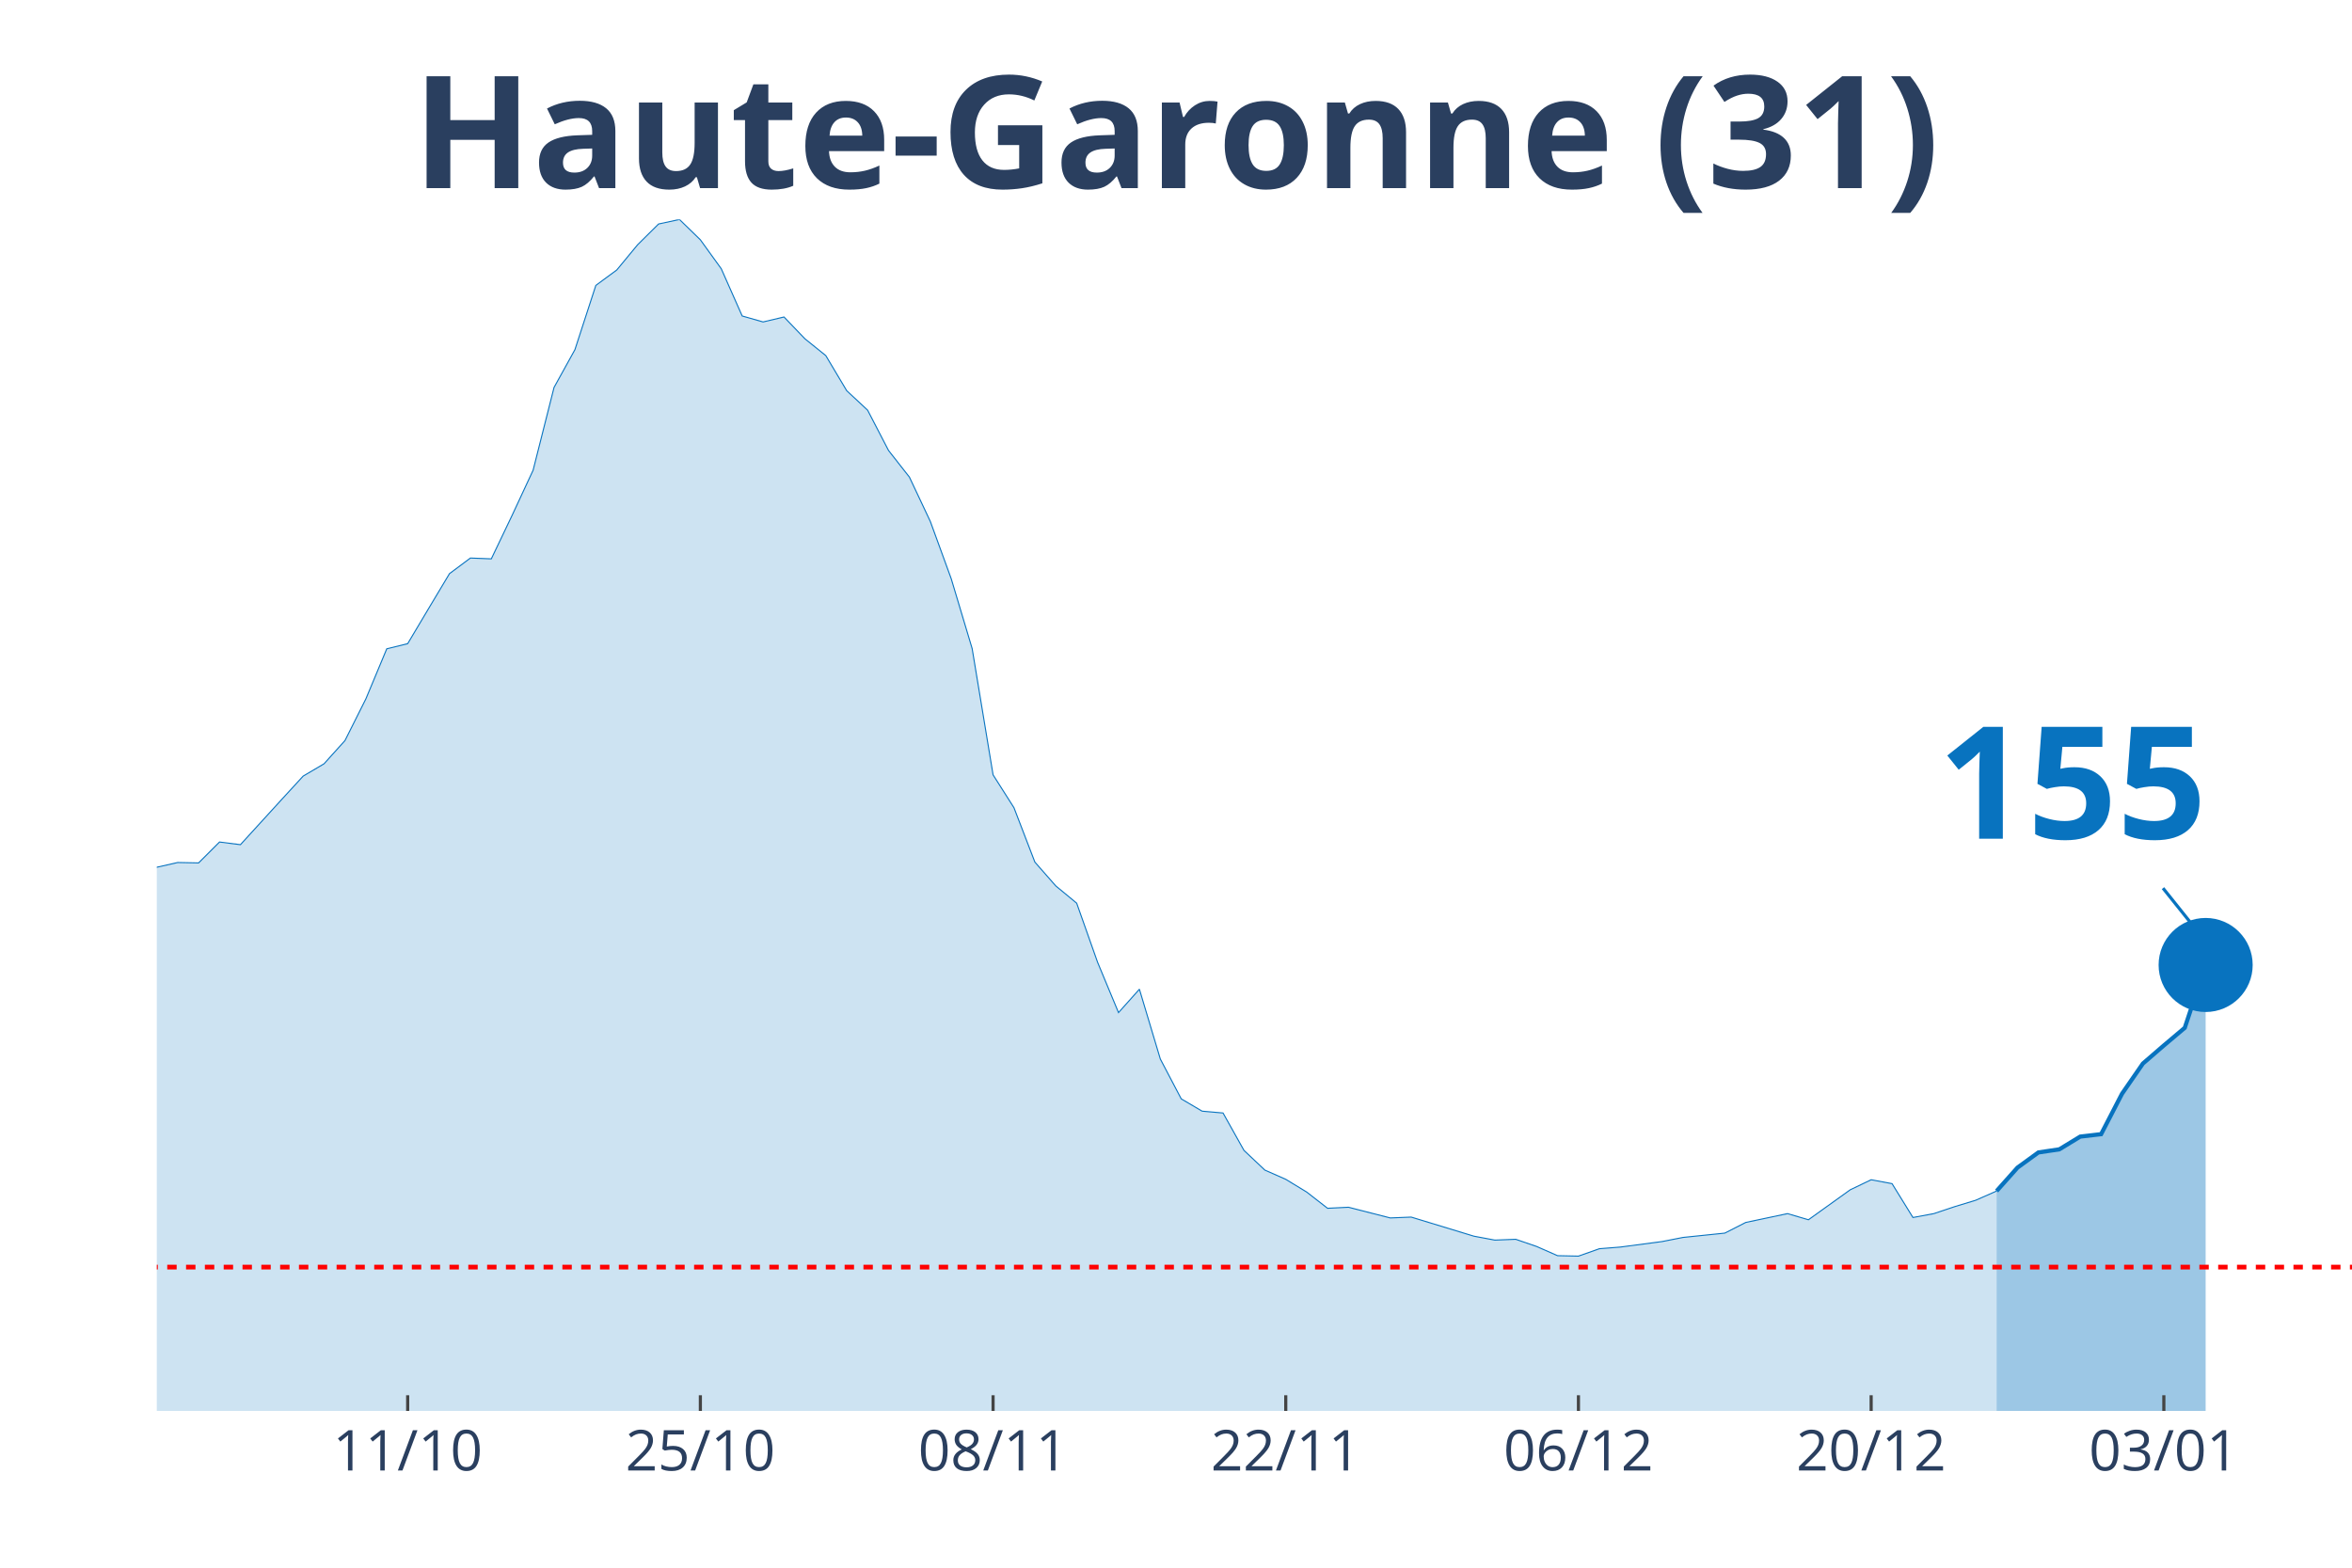
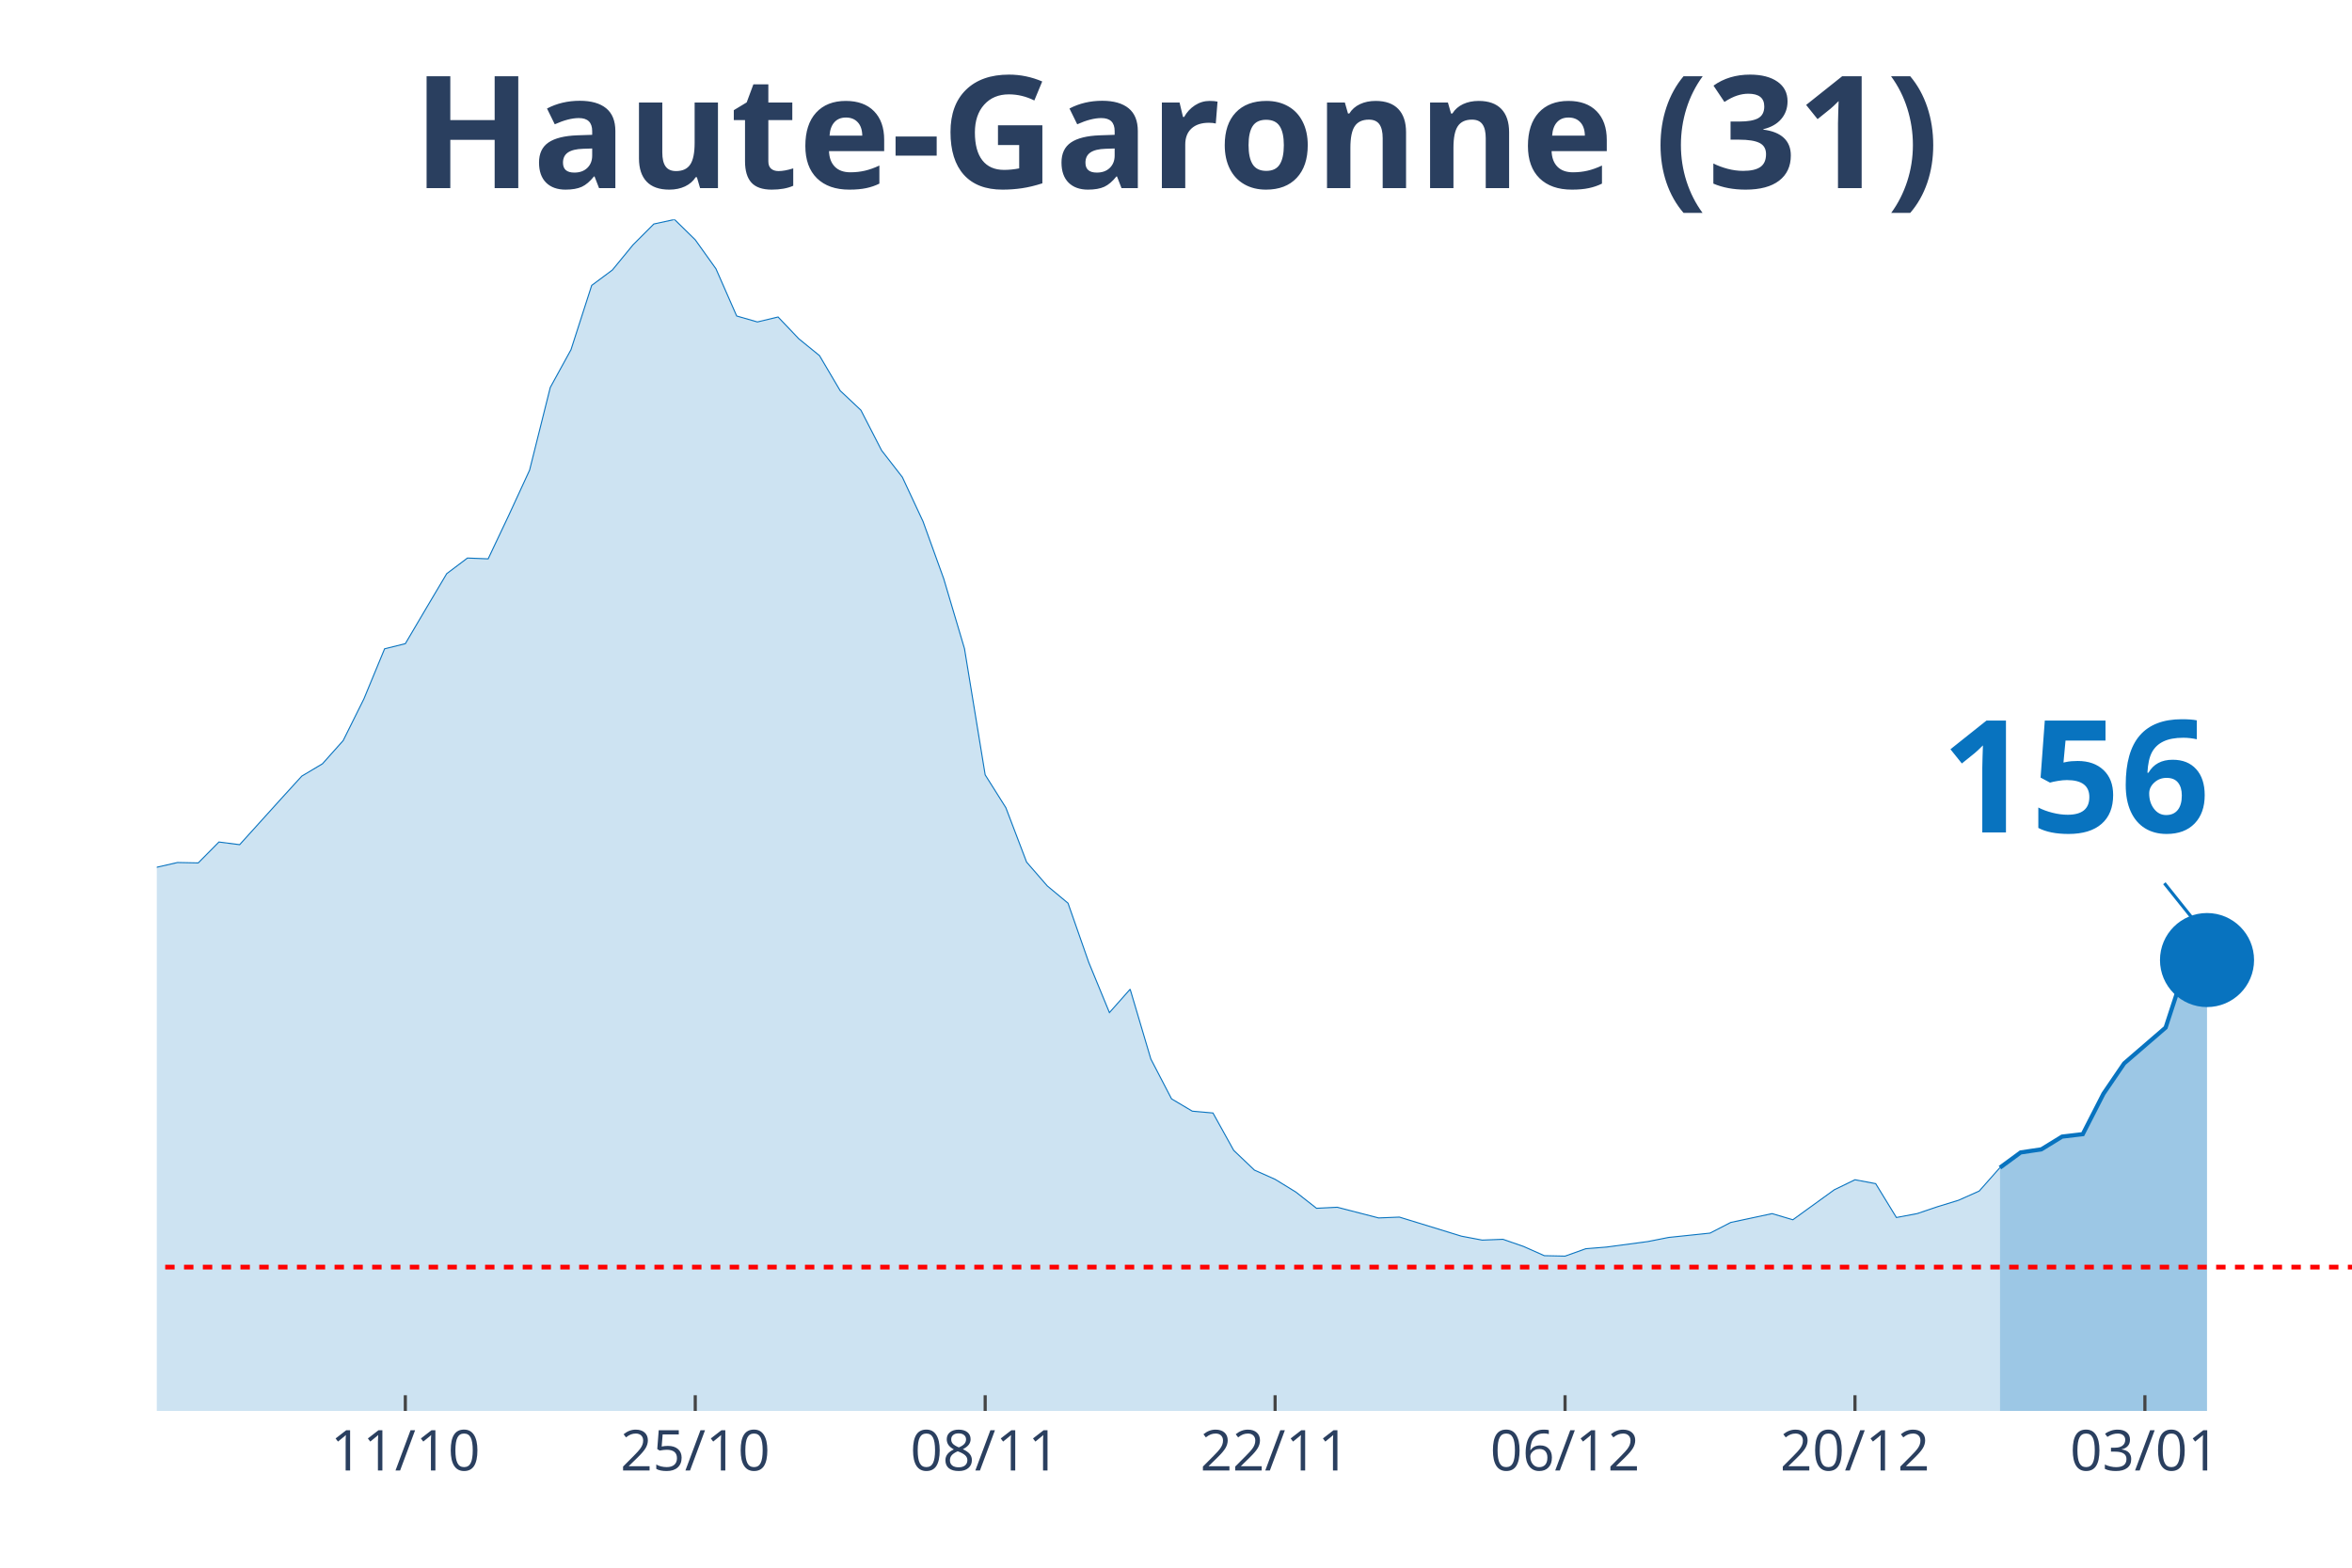
<svg xmlns="http://www.w3.org/2000/svg" class="main-svg" width="1125" height="750" style="" viewBox="0 0 750 500">
  <rect x="0" y="0" width="750" height="500" style="fill: rgb(0, 0, 0); fill-opacity: 0;" />
-   <defs id="defs-f4305a">
+   <defs id="defs-03f2be">
    <g class="clips">
-       <clipPath id="clipf4305axyplot" class="plotclip">
+       <clipPath id="clip03f2bexyplot" class="plotclip">
        <rect width="700" height="380" />
      </clipPath>
-       <clipPath class="axesclip" id="clipf4305ax">
+       <clipPath class="axesclip" id="clip03f2bex">
        <rect x="50" y="0" width="700" height="500" />
      </clipPath>
-       <clipPath class="axesclip" id="clipf4305ay">
+       <clipPath class="axesclip" id="clip03f2bey">
        <rect x="0" y="70" width="750" height="380" />
      </clipPath>
-       <clipPath class="axesclip" id="clipf4305axy">
+       <clipPath class="axesclip" id="clip03f2bexy">
        <rect x="50" y="70" width="700" height="380" />
      </clipPath>
    </g>
    <g class="gradients" />
  </defs>
  <g class="bglayer">
    <rect class="bg" x="50" y="70" width="700" height="380" style="fill: rgb(0, 0, 0); fill-opacity: 0; stroke-width: 0;" />
  </g>
  <g class="layer-below">
    <g class="imagelayer" />
    <g class="shapelayer" />
  </g>
  <g class="cartesianlayer">
    <g class="subplot xy">
      <g class="layer-subplot">
        <g class="shapelayer" />
        <g class="imagelayer" />
      </g>
      <g class="gridlayer">
        <g class="x">
-           <path class="xgrid crisp" transform="translate(130,0)" d="M0,70v380" style="stroke: rgb(255, 255, 255); stroke-opacity: 1; stroke-width: 1px;" />
-           <path class="xgrid crisp" transform="translate(223.33,0)" d="M0,70v380" style="stroke: rgb(255, 255, 255); stroke-opacity: 1; stroke-width: 1px;" />
-           <path class="xgrid crisp" transform="translate(316.67,0)" d="M0,70v380" style="stroke: rgb(255, 255, 255); stroke-opacity: 1; stroke-width: 1px;" />
-           <path class="xgrid crisp" transform="translate(410,0)" d="M0,70v380" style="stroke: rgb(255, 255, 255); stroke-opacity: 1; stroke-width: 1px;" />
-           <path class="xgrid crisp" transform="translate(503.33,0)" d="M0,70v380" style="stroke: rgb(255, 255, 255); stroke-opacity: 1; stroke-width: 1px;" />
-           <path class="xgrid crisp" transform="translate(596.67,0)" d="M0,70v380" style="stroke: rgb(255, 255, 255); stroke-opacity: 1; stroke-width: 1px;" />
-           <path class="xgrid crisp" transform="translate(690,0)" d="M0,70v380" style="stroke: rgb(255, 255, 255); stroke-opacity: 1; stroke-width: 1px;" />
+           <path class="xgrid crisp" transform="translate(129.25,0)" d="M0,70v380" style="stroke: rgb(255, 255, 255); stroke-opacity: 1; stroke-width: 1px;" />
+           <path class="xgrid crisp" transform="translate(221.7,0)" d="M0,70v380" style="stroke: rgb(255, 255, 255); stroke-opacity: 1; stroke-width: 1px;" />
+           <path class="xgrid crisp" transform="translate(314.15,0)" d="M0,70v380" style="stroke: rgb(255, 255, 255); stroke-opacity: 1; stroke-width: 1px;" />
+           <path class="xgrid crisp" transform="translate(406.6,0)" d="M0,70v380" style="stroke: rgb(255, 255, 255); stroke-opacity: 1; stroke-width: 1px;" />
+           <path class="xgrid crisp" transform="translate(499.06,0)" d="M0,70v380" style="stroke: rgb(255, 255, 255); stroke-opacity: 1; stroke-width: 1px;" />
+           <path class="xgrid crisp" transform="translate(591.51,0)" d="M0,70v380" style="stroke: rgb(255, 255, 255); stroke-opacity: 1; stroke-width: 1px;" />
+           <path class="xgrid crisp" transform="translate(683.96,0)" d="M0,70v380" style="stroke: rgb(255, 255, 255); stroke-opacity: 1; stroke-width: 1px;" />
        </g>
        <g class="y" />
      </g>
      <g class="zerolinelayer" />
      <path class="xlines-below" />
      <path class="ylines-below" />
      <g class="overlines-below" />
      <g class="xaxislayer-below" />
      <g class="yaxislayer-below" />
      <g class="overaxes-below" />
-       <g class="plot" transform="translate(50, 70)" clip-path="url('#clipf4305axyplot')">
+       <g class="plot" transform="translate(50, 70)" clip-path="url('#clip03f2bexyplot')">
        <g class="scatterlayer mlayer">
-           <g class="trace scatter trace03a525" style="stroke-miterlimit: 2;">
+           <g class="trace scatter traceea51c0" style="stroke-miterlimit: 2;">
            <g class="fills">
              <g>
-                 <path class="js-fill" d="M586.67,380L-906.67,380L-906.67,375.74L-813.33,378.23L-806.67,378.49L-486.67,373.71L-480,372.6L-453.33,369.2L-446.67,369.52L-386.67,358.13L-380,354.99L-360,351.91L-353.33,352.37L-306.67,340.19L-300,336.58L-240,323.75L-233.33,323.82L-206.67,316.15L-200,311.9L-193.33,297.49L-186.67,290.94L-173.33,291.07L-166.67,277.45L-146.67,243.6L-140,234.36L-133.33,231.29L-126.67,230.83L-120,213.28L-113.33,202.21L-106.67,192.39L-100,176.74L-93.33,162.73L-86.67,155.72L-80,152.38L-73.33,155.65L-66.67,152.51L-60,156.9L-53.33,170.72L-46.67,179.62L-40,182.37L-33.33,183.62L-20,204.24L-13.33,209.61L-6.67,211.77L0,206.6L6.67,205.09L13.33,205.22L20,198.55L26.67,199.4L40,184.79L46.67,177.53L53.33,173.6L60,166.2L66.67,152.9L73.33,136.93L80,135.29L86.67,124.09L93.33,112.96L100,107.98L106.67,108.24L113.33,94.3L120,79.96L126.67,53.57L133.33,41.52L140,21.02L146.67,16.11L153.33,8.05L160,1.44L166.67,0L173.33,6.48L180,15.72L186.67,30.78L193.33,32.68L200,31.1L206.67,38.05L213.33,43.42L220,54.61L226.67,60.83L233.33,73.67L240,82.18L246.67,96.33L253.33,114.6L260,136.86L266.67,177.13L273.33,187.61L280,204.96L286.67,212.56L293.33,218.06L300,236.92L306.67,252.96L313.33,245.5L320,267.76L326.67,280.47L333.33,284.39L340,284.98L346.67,296.9L353.33,303.19L360,306.13L366.67,310.19L373.33,315.37L380,315.04L393.33,318.45L400,318.18L420,324.27L426.67,325.52L433.33,325.26L440,327.55L446.67,330.49L453.33,330.63L460,328.27L466.67,327.74L480,325.98L486.67,324.67L500,323.29L506.67,319.89L520,317.07L526.67,319.03L540,309.47L546.67,306.27L553.33,307.51L560,318.31L566.67,317.07L573.33,314.84L580,312.81L586.67,309.87" style="fill: rgb(8, 115, 191); fill-opacity: 0.2; stroke-width: 0;" />
+                 <path class="js-fill" d="M587.74,380L-898.11,380L-898.11,375.74L-805.66,378.23L-799.06,378.49L-482.08,373.71L-475.47,372.6L-449.06,369.2L-442.45,369.52L-383.02,358.13L-376.42,354.99L-356.6,351.91L-350,352.37L-303.77,340.19L-297.17,336.58L-237.74,323.75L-231.13,323.82L-204.72,316.15L-198.11,311.9L-191.51,297.49L-184.91,290.94L-171.7,291.07L-165.09,277.45L-145.28,243.6L-138.68,234.36L-132.08,231.29L-125.47,230.83L-118.87,213.28L-112.26,202.21L-105.66,192.39L-99.06,176.74L-92.45,162.73L-85.85,155.72L-79.25,152.38L-72.64,155.65L-66.04,152.51L-59.43,156.9L-52.83,170.72L-46.23,179.62L-39.62,182.37L-33.02,183.62L-19.81,204.24L-13.21,209.61L-6.6,211.77L0,206.6L6.6,205.09L13.21,205.22L19.81,198.55L26.42,199.4L39.62,184.79L46.23,177.53L52.83,173.6L59.43,166.2L66.04,152.9L72.64,136.93L79.25,135.29L85.85,124.09L92.45,112.96L99.06,107.98L105.66,108.24L112.26,94.3L118.87,79.96L125.47,53.57L132.08,41.52L138.68,21.02L145.28,16.11L151.89,8.05L158.49,1.44L165.09,0L171.7,6.48L178.3,15.72L184.91,30.78L191.51,32.68L198.11,31.1L204.72,38.05L211.32,43.42L217.92,54.61L224.53,60.83L231.13,73.67L237.74,82.18L244.34,96.33L250.94,114.6L257.55,136.86L264.15,177.13L270.75,187.61L277.36,204.96L283.96,212.56L290.57,218.06L297.17,236.92L303.77,252.96L310.38,245.5L316.98,267.76L323.58,280.47L330.19,284.39L336.79,284.98L343.4,296.9L350,303.19L356.6,306.13L363.21,310.19L369.81,315.37L376.42,315.04L389.62,318.45L396.23,318.18L416.04,324.27L422.64,325.52L429.25,325.26L435.85,327.55L442.45,330.49L449.06,330.63L455.66,328.27L462.26,327.74L475.47,325.98L482.08,324.67L495.28,323.29L501.89,319.89L515.09,317.07L521.7,319.03L534.91,309.47L541.51,306.27L548.11,307.51L554.72,318.31L561.32,317.07L567.92,314.84L574.53,312.81L581.13,309.87L587.74,302.4" style="fill: rgb(8, 115, 191); fill-opacity: 0.2; stroke-width: 0;" />
              </g>
            </g>
            <g class="errorbars" />
            <g class="lines">
-               <path class="js-line" d="M-906.67,375.74L-813.33,378.23L-806.67,378.49L-486.67,373.71L-480,372.6L-453.33,369.2L-446.67,369.52L-386.67,358.13L-380,354.99L-360,351.91L-353.33,352.37L-306.67,340.19L-300,336.58L-240,323.75L-233.33,323.82L-206.67,316.15L-200,311.9L-193.33,297.49L-186.67,290.94L-173.33,291.07L-166.67,277.45L-146.67,243.6L-140,234.36L-133.33,231.29L-126.67,230.83L-120,213.28L-113.33,202.21L-106.67,192.39L-100,176.74L-93.33,162.73L-86.67,155.72L-80,152.38L-73.33,155.65L-66.67,152.51L-60,156.9L-53.33,170.72L-46.67,179.62L-40,182.37L-33.33,183.62L-20,204.24L-13.33,209.61L-6.67,211.77L0,206.6L6.67,205.09L13.33,205.22L20,198.55L26.67,199.4L40,184.79L46.67,177.53L53.33,173.6L60,166.2L66.67,152.9L73.33,136.93L80,135.29L86.67,124.09L93.33,112.96L100,107.98L106.67,108.24L113.33,94.3L120,79.96L126.67,53.57L133.33,41.52L140,21.02L146.67,16.11L153.33,8.05L160,1.44L166.67,0L173.33,6.48L180,15.72L186.67,30.78L193.33,32.68L200,31.1L206.67,38.05L213.33,43.42L220,54.61L226.67,60.83L233.33,73.67L240,82.18L246.67,96.33L253.33,114.6L260,136.86L266.67,177.13L273.33,187.61L280,204.96L286.67,212.56L293.33,218.06L300,236.92L306.67,252.96L313.33,245.5L320,267.76L326.67,280.47L333.33,284.39L340,284.98L346.67,296.9L353.33,303.19L360,306.13L366.67,310.19L373.33,315.37L380,315.04L393.33,318.45L400,318.18L420,324.27L426.67,325.52L433.33,325.26L440,327.55L446.67,330.49L453.33,330.63L460,328.27L466.67,327.74L480,325.98L486.67,324.67L500,323.29L506.67,319.89L520,317.07L526.67,319.03L540,309.47L546.67,306.27L553.33,307.51L560,318.31L566.67,317.07L573.33,314.84L580,312.81L586.67,309.87" style="vector-effect: non-scaling-stroke; fill: none; stroke: rgb(8, 115, 191); stroke-opacity: 1; stroke-width: 0.5px; opacity: 1;" />
+               <path class="js-line" d="M-898.11,375.74L-805.66,378.23L-799.06,378.49L-482.08,373.71L-475.47,372.6L-449.06,369.2L-442.45,369.52L-383.02,358.13L-376.42,354.99L-356.6,351.91L-350,352.37L-303.77,340.19L-297.17,336.58L-237.74,323.75L-231.13,323.82L-204.72,316.15L-198.11,311.9L-191.51,297.49L-184.91,290.94L-171.7,291.07L-165.09,277.45L-145.28,243.6L-138.68,234.36L-132.08,231.29L-125.47,230.83L-118.87,213.28L-112.26,202.21L-105.66,192.39L-99.06,176.74L-92.45,162.73L-85.85,155.72L-79.25,152.38L-72.64,155.65L-66.04,152.51L-59.43,156.9L-52.83,170.72L-46.23,179.62L-39.62,182.37L-33.02,183.62L-19.81,204.24L-13.21,209.61L-6.6,211.77L0,206.6L6.6,205.09L13.21,205.22L19.81,198.55L26.42,199.4L39.62,184.79L46.23,177.53L52.83,173.6L59.43,166.2L66.04,152.9L72.64,136.93L79.25,135.29L85.85,124.09L92.45,112.96L99.06,107.98L105.66,108.24L112.26,94.3L118.87,79.96L125.47,53.57L132.08,41.52L138.68,21.02L145.28,16.11L151.89,8.05L158.49,1.44L165.09,0L171.7,6.48L178.3,15.72L184.91,30.78L191.51,32.68L198.11,31.1L204.72,38.05L211.32,43.42L217.92,54.61L224.53,60.83L231.13,73.67L237.74,82.18L244.34,96.33L250.94,114.6L257.55,136.86L264.15,177.13L270.75,187.61L277.36,204.96L283.96,212.56L290.57,218.06L297.17,236.92L303.77,252.96L310.38,245.5L316.98,267.76L323.58,280.47L330.19,284.39L336.79,284.98L343.4,296.9L350,303.19L356.6,306.13L363.21,310.19L369.81,315.37L376.42,315.04L389.62,318.45L396.23,318.18L416.04,324.27L422.64,325.52L429.25,325.26L435.85,327.55L442.45,330.49L449.06,330.63L455.66,328.27L462.26,327.74L475.47,325.98L482.08,324.67L495.28,323.29L501.89,319.89L515.09,317.07L521.7,319.03L534.91,309.47L541.51,306.27L548.11,307.51L554.72,318.31L561.32,317.07L567.92,314.84L574.53,312.81L581.13,309.87L587.74,302.4" style="vector-effect: non-scaling-stroke; fill: none; stroke: rgb(8, 115, 191); stroke-opacity: 1; stroke-width: 0.5px; opacity: 1;" />
            </g>
            <g class="points" />
            <g class="text" />
          </g>
-           <g class="trace scatter trace031018" style="stroke-miterlimit: 2;">
+           <g class="trace scatter trace7c16eb" style="stroke-miterlimit: 2;">
            <g class="fills">
              <g>
-                 <path class="js-fill" d="M653.33,380L586.67,380L586.67,309.87L593.33,302.4L600,297.56L606.67,296.57L613.33,292.51L620,291.73L626.67,278.83L633.33,269.2L640,263.44L646.67,257.81L653.33,237.77" style="fill: rgb(8, 115, 191); fill-opacity: 0.4; stroke-width: 0;" />
+                 <path class="js-fill" d="M653.77,380L587.74,380L587.74,302.4L594.34,297.56L600.94,296.57L607.55,292.51L614.15,291.73L620.75,278.83L627.36,269.14L640.57,257.74L647.17,237.57L653.77,236.2" style="fill: rgb(8, 115, 191); fill-opacity: 0.4; stroke-width: 0;" />
              </g>
            </g>
            <g class="errorbars" />
            <g class="lines">
-               <path class="js-line" d="M586.67,309.87L593.33,302.4L600,297.56L606.67,296.57L613.33,292.51L620,291.73L626.67,278.83L633.33,269.2L640,263.44L646.67,257.81L653.33,237.77" style="vector-effect: non-scaling-stroke; fill: none; stroke: rgb(8, 115, 191); stroke-opacity: 1; stroke-width: 2px; opacity: 1;" />
+               <path class="js-line" d="M587.74,302.4L594.34,297.56L600.94,296.57L607.55,292.51L614.15,291.73L620.75,278.83L627.36,269.14L640.57,257.74L647.17,237.57L653.77,236.2" style="vector-effect: non-scaling-stroke; fill: none; stroke: rgb(8, 115, 191); stroke-opacity: 1; stroke-width: 2px; opacity: 1;" />
            </g>
            <g class="points" />
            <g class="text" />
          </g>
-           <g class="trace scatter trace2cc906" style="stroke-miterlimit: 2; opacity: 1;">
+           <g class="trace scatter traceab2aee" style="stroke-miterlimit: 2; opacity: 1;">
            <g class="fills" />
            <g class="errorbars" />
            <g class="lines" />
            <g class="points">
-               <path class="point" transform="translate(653.33,237.77)" d="M15,0A15,15 0 1,1 0,-15A15,15 0 0,1 15,0Z" style="opacity: 1; stroke-width: 0px; fill: rgb(8, 115, 191); fill-opacity: 1;" />
+               <path class="point" transform="translate(653.77,236.2)" d="M15,0A15,15 0 1,1 0,-15A15,15 0 0,1 15,0Z" style="opacity: 1; stroke-width: 0px; fill: rgb(8, 115, 191); fill-opacity: 1;" />
            </g>
            <g class="text" />
          </g>
        </g>
      </g>
      <g class="overplot" />
      <path class="xlines-above crisp" style="fill: none; stroke-width: 1px; stroke: rgb(0, 0, 0); stroke-opacity: 0;" d="" />
      <path class="ylines-above crisp" style="fill: none;" d="M0,0" />
      <g class="overlines-above" />
      <g class="xaxislayer-above">
-         <path class="xtick ticks crisp" d="M0,450v-5" transform="translate(130,0)" style="stroke: rgb(68, 68, 68); stroke-opacity: 1; stroke-width: 1px;" />
-         <path class="xtick ticks crisp" d="M0,450v-5" transform="translate(223.33,0)" style="stroke: rgb(68, 68, 68); stroke-opacity: 1; stroke-width: 1px;" />
-         <path class="xtick ticks crisp" d="M0,450v-5" transform="translate(316.67,0)" style="stroke: rgb(68, 68, 68); stroke-opacity: 1; stroke-width: 1px;" />
-         <path class="xtick ticks crisp" d="M0,450v-5" transform="translate(410,0)" style="stroke: rgb(68, 68, 68); stroke-opacity: 1; stroke-width: 1px;" />
-         <path class="xtick ticks crisp" d="M0,450v-5" transform="translate(503.33,0)" style="stroke: rgb(68, 68, 68); stroke-opacity: 1; stroke-width: 1px;" />
-         <path class="xtick ticks crisp" d="M0,450v-5" transform="translate(596.67,0)" style="stroke: rgb(68, 68, 68); stroke-opacity: 1; stroke-width: 1px;" />
-         <path class="xtick ticks crisp" d="M0,450v-5" transform="translate(690,0)" style="stroke: rgb(68, 68, 68); stroke-opacity: 1; stroke-width: 1px;" />
+         <path class="xtick ticks crisp" d="M0,450v-5" transform="translate(129.25,0)" style="stroke: rgb(68, 68, 68); stroke-opacity: 1; stroke-width: 1px;" />
+         <path class="xtick ticks crisp" d="M0,450v-5" transform="translate(221.7,0)" style="stroke: rgb(68, 68, 68); stroke-opacity: 1; stroke-width: 1px;" />
+         <path class="xtick ticks crisp" d="M0,450v-5" transform="translate(314.15,0)" style="stroke: rgb(68, 68, 68); stroke-opacity: 1; stroke-width: 1px;" />
+         <path class="xtick ticks crisp" d="M0,450v-5" transform="translate(406.6,0)" style="stroke: rgb(68, 68, 68); stroke-opacity: 1; stroke-width: 1px;" />
+         <path class="xtick ticks crisp" d="M0,450v-5" transform="translate(499.06,0)" style="stroke: rgb(68, 68, 68); stroke-opacity: 1; stroke-width: 1px;" />
+         <path class="xtick ticks crisp" d="M0,450v-5" transform="translate(591.51,0)" style="stroke: rgb(68, 68, 68); stroke-opacity: 1; stroke-width: 1px;" />
+         <path class="xtick ticks crisp" d="M0,450v-5" transform="translate(683.96,0)" style="stroke: rgb(68, 68, 68); stroke-opacity: 1; stroke-width: 1px;" />
        <g class="xtick">
-           <text text-anchor="middle" x="0" y="469" transform="translate(130,0)" style="font-family: 'Open Sans', verdana, arial, sans-serif; font-size: 18px; fill: rgb(42, 63, 95); fill-opacity: 1; white-space: pre;">11/10</text>
+           <text text-anchor="middle" x="0" y="469" transform="translate(129.25,0)" style="font-family: 'Open Sans', verdana, arial, sans-serif; font-size: 18px; fill: rgb(42, 63, 95); fill-opacity: 1; white-space: pre;">11/10</text>
        </g>
        <g class="xtick">
-           <text text-anchor="middle" x="0" y="469" transform="translate(223.33,0)" style="font-family: 'Open Sans', verdana, arial, sans-serif; font-size: 18px; fill: rgb(42, 63, 95); fill-opacity: 1; white-space: pre;">25/10</text>
+           <text text-anchor="middle" x="0" y="469" transform="translate(221.7,0)" style="font-family: 'Open Sans', verdana, arial, sans-serif; font-size: 18px; fill: rgb(42, 63, 95); fill-opacity: 1; white-space: pre;">25/10</text>
        </g>
        <g class="xtick">
-           <text text-anchor="middle" x="0" y="469" transform="translate(316.67,0)" style="font-family: 'Open Sans', verdana, arial, sans-serif; font-size: 18px; fill: rgb(42, 63, 95); fill-opacity: 1; white-space: pre;">08/11</text>
+           <text text-anchor="middle" x="0" y="469" transform="translate(314.15,0)" style="font-family: 'Open Sans', verdana, arial, sans-serif; font-size: 18px; fill: rgb(42, 63, 95); fill-opacity: 1; white-space: pre;">08/11</text>
        </g>
        <g class="xtick">
-           <text text-anchor="middle" x="0" y="469" transform="translate(410,0)" style="font-family: 'Open Sans', verdana, arial, sans-serif; font-size: 18px; fill: rgb(42, 63, 95); fill-opacity: 1; white-space: pre;">22/11</text>
+           <text text-anchor="middle" x="0" y="469" transform="translate(406.6,0)" style="font-family: 'Open Sans', verdana, arial, sans-serif; font-size: 18px; fill: rgb(42, 63, 95); fill-opacity: 1; white-space: pre;">22/11</text>
        </g>
        <g class="xtick">
-           <text text-anchor="middle" x="0" y="469" transform="translate(503.33,0)" style="font-family: 'Open Sans', verdana, arial, sans-serif; font-size: 18px; fill: rgb(42, 63, 95); fill-opacity: 1; white-space: pre;">06/12</text>
+           <text text-anchor="middle" x="0" y="469" transform="translate(499.06,0)" style="font-family: 'Open Sans', verdana, arial, sans-serif; font-size: 18px; fill: rgb(42, 63, 95); fill-opacity: 1; white-space: pre;">06/12</text>
        </g>
        <g class="xtick">
-           <text text-anchor="middle" x="0" y="469" transform="translate(596.67,0)" style="font-family: 'Open Sans', verdana, arial, sans-serif; font-size: 18px; fill: rgb(42, 63, 95); fill-opacity: 1; white-space: pre;">20/12</text>
+           <text text-anchor="middle" x="0" y="469" transform="translate(591.51,0)" style="font-family: 'Open Sans', verdana, arial, sans-serif; font-size: 18px; fill: rgb(42, 63, 95); fill-opacity: 1; white-space: pre;">20/12</text>
        </g>
        <g class="xtick">
-           <text text-anchor="middle" x="0" y="469" transform="translate(690,0)" style="font-family: 'Open Sans', verdana, arial, sans-serif; font-size: 18px; fill: rgb(42, 63, 95); fill-opacity: 1; white-space: pre;">03/01</text>
+           <text text-anchor="middle" x="0" y="469" transform="translate(683.96,0)" style="font-family: 'Open Sans', verdana, arial, sans-serif; font-size: 18px; fill: rgb(42, 63, 95); fill-opacity: 1; white-space: pre;">03/01</text>
        </g>
      </g>
      <g class="yaxislayer-above" />
      <g class="overaxes-above" />
    </g>
  </g>
  <g class="polarlayer" />
  <g class="ternarylayer" />
  <g class="geolayer" />
  <g class="funnelarealayer" />
  <g class="pielayer" />
  <g class="treemaplayer" />
  <g class="sunburstlayer" />
  <g class="glimages" />
-   <defs id="topdefs-f4305a">
+   <defs id="topdefs-03f2be">
    <g class="clips" />
  </defs>
  <g class="layer-above">
    <g class="imagelayer" />
    <g class="shapelayer">
-       <path data-index="0" fill-rule="evenodd" d="M-3696.67,404.13L1176.67,404.13" clip-path="url('#clipf4305axy')" style="opacity: 1; stroke: rgb(255, 0, 0); stroke-opacity: 1; fill: rgb(0, 0, 0); fill-opacity: 0; stroke-dasharray: 3px, 3px; stroke-width: 1.5px;" />
+       <path data-index="0" fill-rule="evenodd" d="M-3661.32,404.13L1166.04,404.13" clip-path="url('#clip03f2bexy')" style="opacity: 1; stroke: rgb(255, 0, 0); stroke-opacity: 1; fill: rgb(0, 0, 0); fill-opacity: 0; stroke-dasharray: 3px, 3px; stroke-width: 1.5px;" />
    </g>
  </g>
  <g class="infolayer">
    <g class="g-gtitle">
      <text class="gtitle" x="375" y="25" text-anchor="middle" dy="0.7em" style="font-family: 'Open Sans', verdana, arial, sans-serif; font-size: 50px; fill: rgb(42, 63, 95); opacity: 1; font-weight: normal; white-space: pre;">
        <tspan style="font-weight:bold">Haute-Garonne (31)</tspan>
      </text>
    </g>
    <g class="g-xtitle" />
    <g class="annotation" data-index="0" style="opacity: 1;">
-       <g class="annotation-text-g" transform="rotate(0,661.33,247.77)">
-         <g class="cursor-pointer" transform="translate(603, 212)">
+       <g class="annotation-text-g" transform="rotate(0,661.77,246.2)">
+         <g class="cursor-pointer" transform="translate(604, 210)">
          <rect class="bg" x="0.5" y="0.5" width="115" height="71" style="stroke-width: 1px; stroke: rgb(0, 0, 0); stroke-opacity: 0; fill: rgb(255, 255, 255); fill-opacity: 0.6;" />
          <text class="annotation-text" text-anchor="middle" x="57.812" y="55.5" style="font-family: 'Open Sans', verdana, arial, sans-serif; font-size: 50px; fill: rgb(8, 115, 191); fill-opacity: 1; white-space: pre;">
-             <tspan style="font-weight:bold">155 </tspan>
+             <tspan style="font-weight:bold">156 </tspan>
          </text>
        </g>
      </g>
      <g class="annotation-arrow-g" style="opacity: 1;">
-         <path d="M689.73,283.27L701.33,297.77" style="stroke-width: 1px; stroke: rgb(8, 115, 191); stroke-opacity: 1; stroke-dasharray: 0px, 0px, 18.569px, 18.569px;" />
+         <path d="M690.17,281.7L701.77,296.2" style="stroke-width: 1px; stroke: rgb(8, 115, 191); stroke-opacity: 1; stroke-dasharray: 0px, 0px, 18.569px, 18.569px;" />
      </g>
    </g>
  </g>
</svg>
